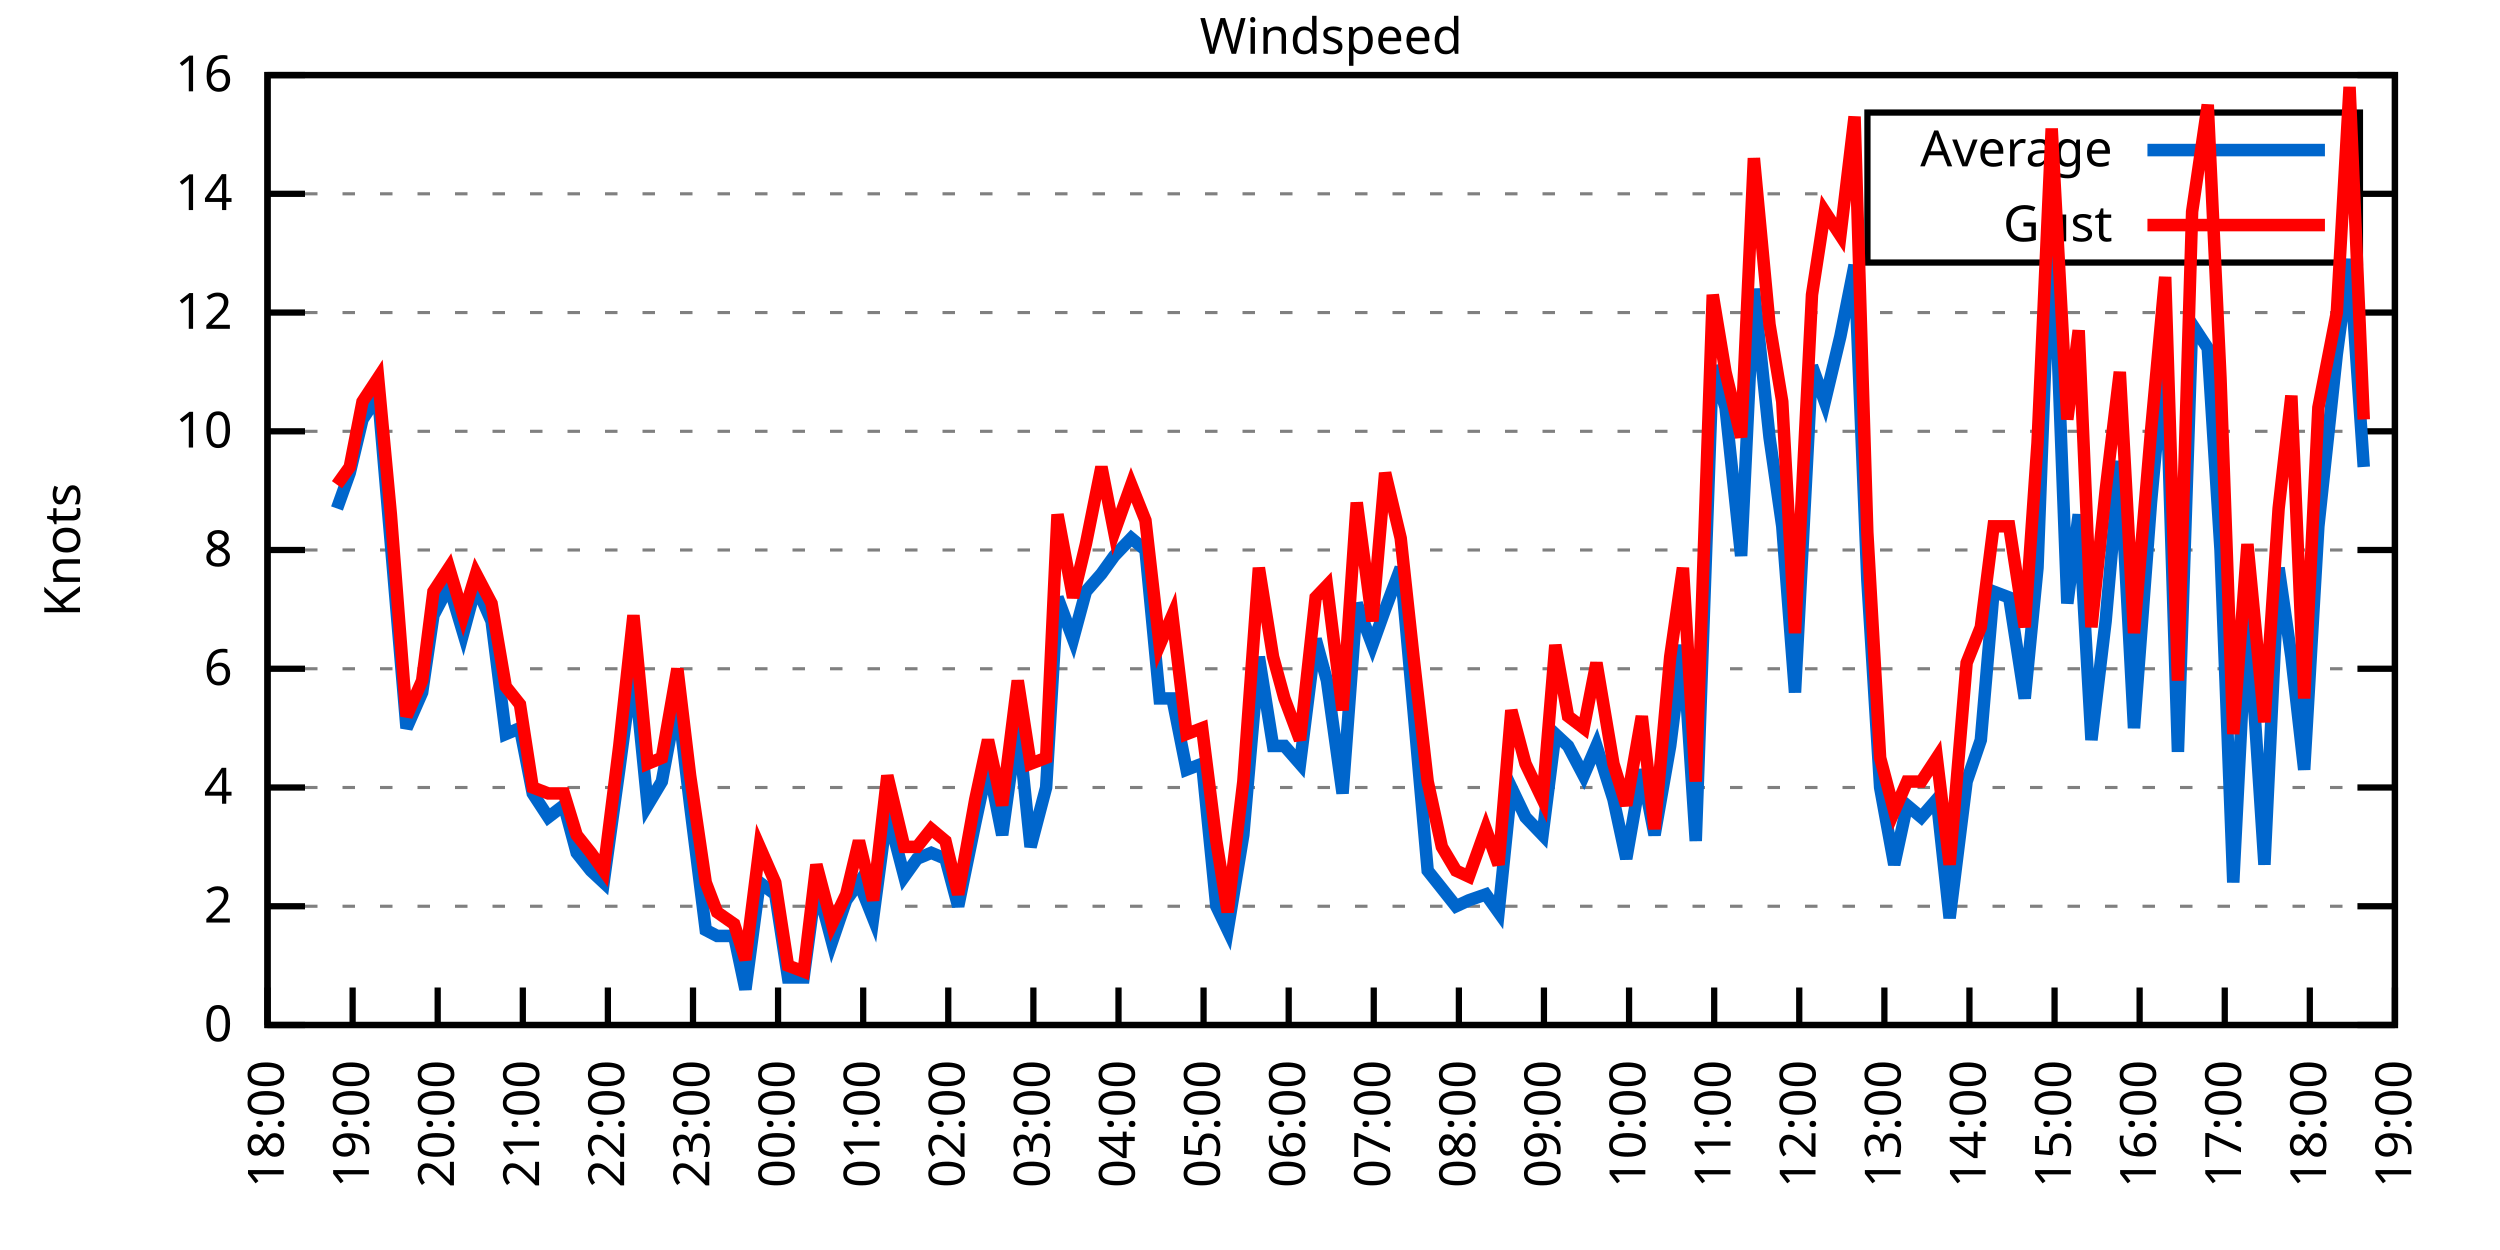
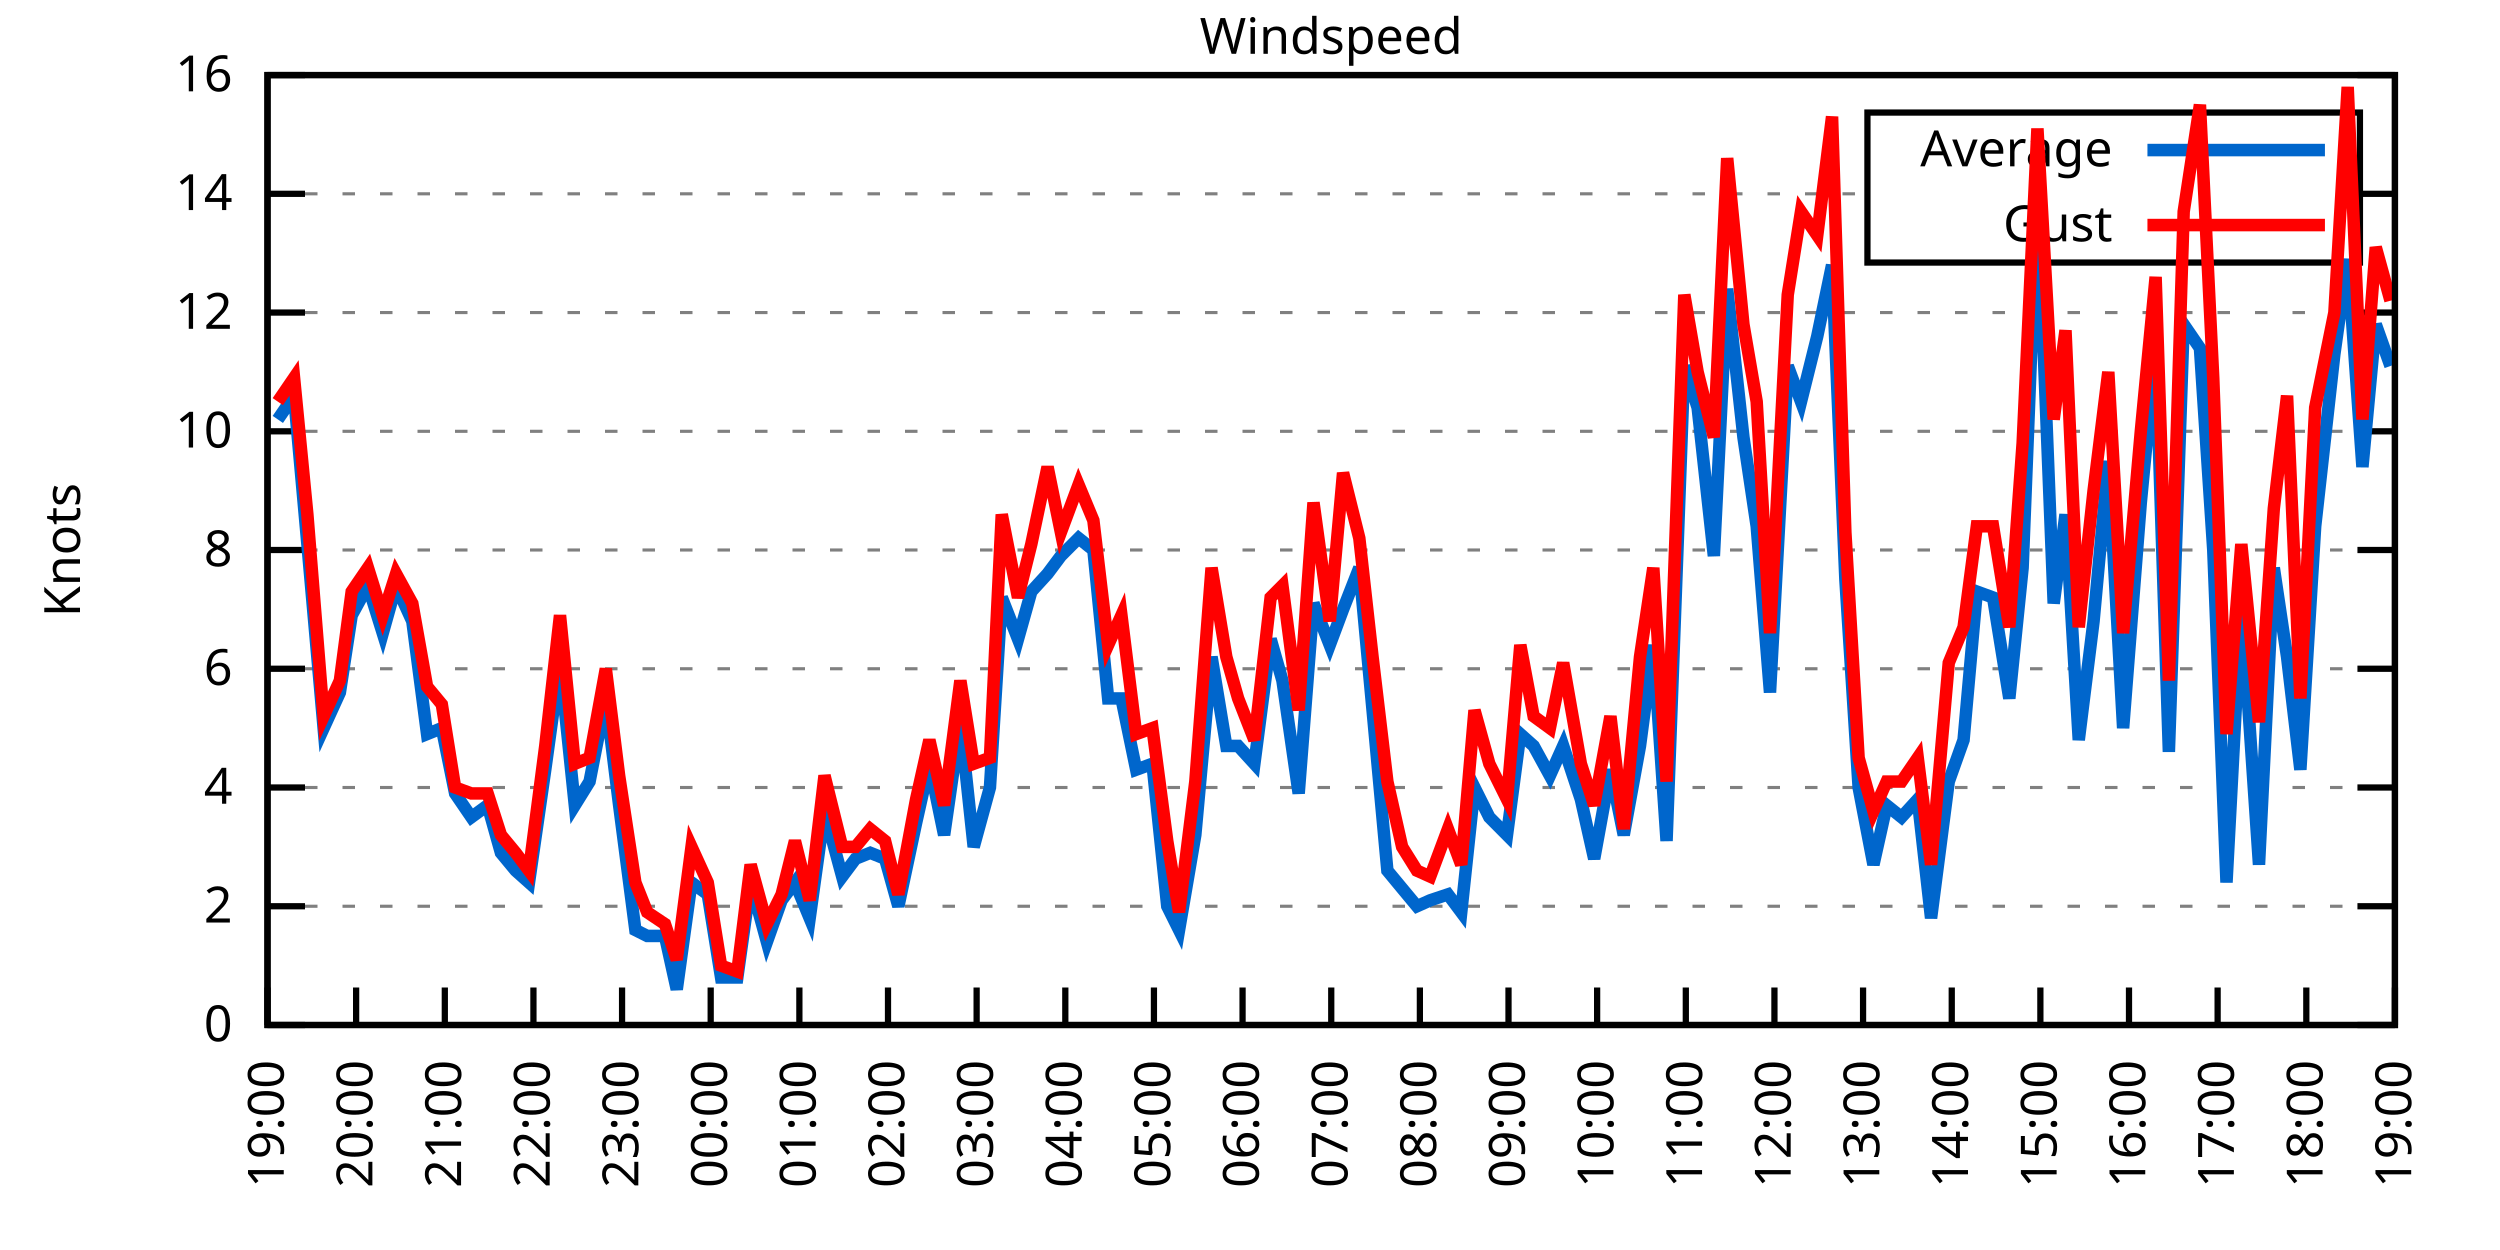
<svg xmlns="http://www.w3.org/2000/svg" xmlns:xlink="http://www.w3.org/1999/xlink" width="400" height="200" viewBox="0 0 400 200">
  <g id="gnuplot_canvas">
    <rect x="0" y="0" width="400" height="200" fill="none" />
    <defs>
      <circle id="gpDot" r="0.5" stroke-width="0.5" stroke="currentColor" />
      <path id="gpPt0" stroke-width="0.333" stroke="currentColor" d="M-1,0 h2 M0,-1 v2" />
      <path id="gpPt1" stroke-width="0.333" stroke="currentColor" d="M-1,-1 L1,1 M1,-1 L-1,1" />
      <path id="gpPt2" stroke-width="0.333" stroke="currentColor" d="M-1,0 L1,0 M0,-1 L0,1 M-1,-1 L1,1 M-1,1 L1,-1" />
      <rect id="gpPt3" stroke-width="0.333" stroke="currentColor" x="-1" y="-1" width="2" height="2" />
      <rect id="gpPt4" stroke-width="0.333" stroke="currentColor" fill="currentColor" x="-1" y="-1" width="2" height="2" />
      <circle id="gpPt5" stroke-width="0.333" stroke="currentColor" cx="0" cy="0" r="1" />
      <use xlink:href="#gpPt5" id="gpPt6" fill="currentColor" stroke="none" />
      <path id="gpPt7" stroke-width="0.333" stroke="currentColor" d="M0,-1.33 L-1.33,0.67 L1.33,0.67 z" />
      <use xlink:href="#gpPt7" id="gpPt8" fill="currentColor" stroke="none" />
      <use xlink:href="#gpPt7" id="gpPt9" stroke="currentColor" transform="rotate(180)" />
      <use xlink:href="#gpPt9" id="gpPt10" fill="currentColor" stroke="none" />
      <use xlink:href="#gpPt3" id="gpPt11" stroke="currentColor" transform="rotate(45)" />
      <use xlink:href="#gpPt11" id="gpPt12" fill="currentColor" stroke="none" />
      <path id="gpPt13" stroke-width="0.333" stroke="currentColor" d="M0,1.330 L1.265,0.411 L0.782,-1.067 L-0.782,-1.076 L-1.265,0.411 z" />
      <use xlink:href="#gpPt13" id="gpPt14" fill="currentColor" stroke="none" />
      <filter id="textbox" filterUnits="objectBoundingBox" x="0" y="0" height="1" width="1">
        <feFlood flood-color="white" flood-opacity="1" result="bgnd" />
        <feComposite in="SourceGraphic" in2="bgnd" operator="atop" />
      </filter>
      <filter id="greybox" filterUnits="objectBoundingBox" x="0" y="0" height="1" width="1">
        <feFlood flood-color="lightgrey" flood-opacity="1" result="grey" />
        <feComposite in="SourceGraphic" in2="grey" operator="atop" />
      </filter>
    </defs>
    <g fill="none" color="white" stroke="currentColor" stroke-width="1.00" stroke-linecap="butt" stroke-linejoin="miter">
</g>
    <g fill="none" color="black" stroke="currentColor" stroke-width="1.00" stroke-linecap="butt" stroke-linejoin="miter">
      <g stroke="none" shape-rendering="crispEdges">
        <polygon fill="rgb(255, 255, 255)" points="42.80,164.00 383.18,164.00 383.18,12.02 42.80,12.02 " />
      </g>
    </g>
    <g fill="none" color="black" stroke="currentColor" stroke-width="1.00" stroke-linecap="butt" stroke-linejoin="miter">
</g>
    <g fill="none" color="black" stroke="black" stroke-width="0.50" stroke-linecap="butt" stroke-linejoin="miter">
</g>
    <g fill="none" color="gray" stroke="currentColor" stroke-width="0.50" stroke-linecap="butt" stroke-linejoin="miter">
      <path stroke="gray" stroke-dasharray="2,4" class="gridline" d="M42.80,164.00 L383.19,164.00  " />
    </g>
    <g fill="none" color="gray" stroke="gray" stroke-width="1.00" stroke-linecap="butt" stroke-linejoin="miter">
</g>
    <g fill="none" color="black" stroke="currentColor" stroke-width="1.00" stroke-linecap="butt" stroke-linejoin="miter">
      <path stroke="black" d="M42.80,164.00 L48.80,164.00 M383.19,164.00 L377.19,164.00  " />
      <g transform="translate(37.20,166.60)" stroke="none" fill="black" font-family="Sans" font-size="8.00" text-anchor="end">
        <text>
          <tspan font-family="Sans"> 0</tspan>
        </text>
      </g>
    </g>
    <g fill="none" color="black" stroke="currentColor" stroke-width="1.00" stroke-linecap="butt" stroke-linejoin="miter">
</g>
    <g fill="none" color="black" stroke="black" stroke-width="0.50" stroke-linecap="butt" stroke-linejoin="miter">
</g>
    <g fill="none" color="gray" stroke="currentColor" stroke-width="0.50" stroke-linecap="butt" stroke-linejoin="miter">
      <path stroke="gray" stroke-dasharray="2,4" class="gridline" d="M42.80,145.00 L383.19,145.00  " />
    </g>
    <g fill="none" color="gray" stroke="gray" stroke-width="1.00" stroke-linecap="butt" stroke-linejoin="miter">
</g>
    <g fill="none" color="black" stroke="currentColor" stroke-width="1.00" stroke-linecap="butt" stroke-linejoin="miter">
      <path stroke="black" d="M42.80,145.00 L48.80,145.00 M383.19,145.00 L377.19,145.00  " />
      <g transform="translate(37.20,147.60)" stroke="none" fill="black" font-family="Sans" font-size="8.00" text-anchor="end">
        <text>
          <tspan font-family="Sans"> 2</tspan>
        </text>
      </g>
    </g>
    <g fill="none" color="black" stroke="currentColor" stroke-width="1.00" stroke-linecap="butt" stroke-linejoin="miter">
</g>
    <g fill="none" color="black" stroke="black" stroke-width="0.50" stroke-linecap="butt" stroke-linejoin="miter">
</g>
    <g fill="none" color="gray" stroke="currentColor" stroke-width="0.50" stroke-linecap="butt" stroke-linejoin="miter">
      <path stroke="gray" stroke-dasharray="2,4" class="gridline" d="M42.80,126.00 L383.19,126.00  " />
    </g>
    <g fill="none" color="gray" stroke="gray" stroke-width="1.00" stroke-linecap="butt" stroke-linejoin="miter">
</g>
    <g fill="none" color="black" stroke="currentColor" stroke-width="1.00" stroke-linecap="butt" stroke-linejoin="miter">
      <path stroke="black" d="M42.80,126.00 L48.80,126.00 M383.19,126.00 L377.19,126.00  " />
      <g transform="translate(37.20,128.60)" stroke="none" fill="black" font-family="Sans" font-size="8.00" text-anchor="end">
        <text>
          <tspan font-family="Sans"> 4</tspan>
        </text>
      </g>
    </g>
    <g fill="none" color="black" stroke="currentColor" stroke-width="1.00" stroke-linecap="butt" stroke-linejoin="miter">
</g>
    <g fill="none" color="black" stroke="black" stroke-width="0.50" stroke-linecap="butt" stroke-linejoin="miter">
</g>
    <g fill="none" color="gray" stroke="currentColor" stroke-width="0.50" stroke-linecap="butt" stroke-linejoin="miter">
      <path stroke="gray" stroke-dasharray="2,4" class="gridline" d="M42.80,107.00 L383.19,107.00  " />
    </g>
    <g fill="none" color="gray" stroke="gray" stroke-width="1.00" stroke-linecap="butt" stroke-linejoin="miter">
</g>
    <g fill="none" color="black" stroke="currentColor" stroke-width="1.00" stroke-linecap="butt" stroke-linejoin="miter">
      <path stroke="black" d="M42.80,107.00 L48.80,107.00 M383.19,107.00 L377.19,107.00  " />
      <g transform="translate(37.20,109.60)" stroke="none" fill="black" font-family="Sans" font-size="8.00" text-anchor="end">
        <text>
          <tspan font-family="Sans"> 6</tspan>
        </text>
      </g>
    </g>
    <g fill="none" color="black" stroke="currentColor" stroke-width="1.00" stroke-linecap="butt" stroke-linejoin="miter">
</g>
    <g fill="none" color="black" stroke="black" stroke-width="0.50" stroke-linecap="butt" stroke-linejoin="miter">
</g>
    <g fill="none" color="gray" stroke="currentColor" stroke-width="0.50" stroke-linecap="butt" stroke-linejoin="miter">
      <path stroke="gray" stroke-dasharray="2,4" class="gridline" d="M42.80,88.00 L383.19,88.00  " />
    </g>
    <g fill="none" color="gray" stroke="gray" stroke-width="1.00" stroke-linecap="butt" stroke-linejoin="miter">
</g>
    <g fill="none" color="black" stroke="currentColor" stroke-width="1.00" stroke-linecap="butt" stroke-linejoin="miter">
      <path stroke="black" d="M42.80,88.00 L48.80,88.00 M383.19,88.00 L377.19,88.00  " />
      <g transform="translate(37.20,90.60)" stroke="none" fill="black" font-family="Sans" font-size="8.00" text-anchor="end">
        <text>
          <tspan font-family="Sans"> 8</tspan>
        </text>
      </g>
    </g>
    <g fill="none" color="black" stroke="currentColor" stroke-width="1.00" stroke-linecap="butt" stroke-linejoin="miter">
</g>
    <g fill="none" color="black" stroke="black" stroke-width="0.50" stroke-linecap="butt" stroke-linejoin="miter">
</g>
    <g fill="none" color="gray" stroke="currentColor" stroke-width="0.50" stroke-linecap="butt" stroke-linejoin="miter">
      <path stroke="gray" stroke-dasharray="2,4" class="gridline" d="M42.80,69.01 L383.19,69.01  " />
    </g>
    <g fill="none" color="gray" stroke="gray" stroke-width="1.00" stroke-linecap="butt" stroke-linejoin="miter">
</g>
    <g fill="none" color="black" stroke="currentColor" stroke-width="1.00" stroke-linecap="butt" stroke-linejoin="miter">
      <path stroke="black" d="M42.80,69.01 L48.80,69.01 M383.19,69.01 L377.19,69.01  " />
      <g transform="translate(37.20,71.61)" stroke="none" fill="black" font-family="Sans" font-size="8.00" text-anchor="end">
        <text>
          <tspan font-family="Sans"> 10</tspan>
        </text>
      </g>
    </g>
    <g fill="none" color="black" stroke="currentColor" stroke-width="1.00" stroke-linecap="butt" stroke-linejoin="miter">
</g>
    <g fill="none" color="black" stroke="black" stroke-width="0.50" stroke-linecap="butt" stroke-linejoin="miter">
</g>
    <g fill="none" color="gray" stroke="currentColor" stroke-width="0.50" stroke-linecap="butt" stroke-linejoin="miter">
      <path stroke="gray" stroke-dasharray="2,4" class="gridline" d="M42.80,50.01 L383.19,50.01  " />
    </g>
    <g fill="none" color="gray" stroke="gray" stroke-width="1.00" stroke-linecap="butt" stroke-linejoin="miter">
</g>
    <g fill="none" color="black" stroke="currentColor" stroke-width="1.00" stroke-linecap="butt" stroke-linejoin="miter">
      <path stroke="black" d="M42.80,50.01 L48.80,50.01 M383.19,50.01 L377.19,50.01  " />
      <g transform="translate(37.20,52.61)" stroke="none" fill="black" font-family="Sans" font-size="8.00" text-anchor="end">
        <text>
          <tspan font-family="Sans"> 12</tspan>
        </text>
      </g>
    </g>
    <g fill="none" color="black" stroke="currentColor" stroke-width="1.00" stroke-linecap="butt" stroke-linejoin="miter">
</g>
    <g fill="none" color="black" stroke="black" stroke-width="0.50" stroke-linecap="butt" stroke-linejoin="miter">
</g>
    <g fill="none" color="gray" stroke="currentColor" stroke-width="0.50" stroke-linecap="butt" stroke-linejoin="miter">
      <path stroke="gray" stroke-dasharray="2,4" class="gridline" d="M42.80,31.01 L298.79,31.01 M377.59,31.01 L383.19,31.01  " />
    </g>
    <g fill="none" color="gray" stroke="gray" stroke-width="1.00" stroke-linecap="butt" stroke-linejoin="miter">
</g>
    <g fill="none" color="black" stroke="currentColor" stroke-width="1.00" stroke-linecap="butt" stroke-linejoin="miter">
      <path stroke="black" d="M42.80,31.01 L48.80,31.01 M383.19,31.01 L377.19,31.01  " />
      <g transform="translate(37.20,33.61)" stroke="none" fill="black" font-family="Sans" font-size="8.00" text-anchor="end">
        <text>
          <tspan font-family="Sans"> 14</tspan>
        </text>
      </g>
    </g>
    <g fill="none" color="black" stroke="currentColor" stroke-width="1.00" stroke-linecap="butt" stroke-linejoin="miter">
</g>
    <g fill="none" color="black" stroke="black" stroke-width="0.50" stroke-linecap="butt" stroke-linejoin="miter">
</g>
    <g fill="none" color="gray" stroke="currentColor" stroke-width="0.50" stroke-linecap="butt" stroke-linejoin="miter">
      <path stroke="gray" stroke-dasharray="2,4" class="gridline" d="M42.80,12.01 L383.19,12.01  " />
    </g>
    <g fill="none" color="gray" stroke="gray" stroke-width="1.00" stroke-linecap="butt" stroke-linejoin="miter">
</g>
    <g fill="none" color="black" stroke="currentColor" stroke-width="1.00" stroke-linecap="butt" stroke-linejoin="miter">
      <path stroke="black" d="M42.80,12.01 L48.80,12.01 M383.19,12.01 L377.19,12.01  " />
      <g transform="translate(37.20,14.61)" stroke="none" fill="black" font-family="Sans" font-size="8.00" text-anchor="end">
        <text>
          <tspan font-family="Sans"> 16</tspan>
        </text>
      </g>
    </g>
    <g fill="none" color="black" stroke="currentColor" stroke-width="1.00" stroke-linecap="butt" stroke-linejoin="miter">
      <path stroke="black" d="M42.80,164.00 L42.80,158.00  " />
      <g transform="translate(45.40,169.60) rotate(270.00)" stroke="none" fill="black" font-family="Sans" font-size="8.00" text-anchor="end">
        <text>
-           <tspan font-family="Sans">18:00</tspan>
-         </text>
-       </g>
-     </g>
-     <g fill="none" color="black" stroke="currentColor" stroke-width="1.00" stroke-linecap="butt" stroke-linejoin="miter">
-       <path stroke="black" d="M56.42,164.00 L56.42,158.00  " />
-       <g transform="translate(59.02,169.60) rotate(270.00)" stroke="none" fill="black" font-family="Sans" font-size="8.00" text-anchor="end">
-         <text>
          <tspan font-family="Sans">19:00</tspan>
        </text>
      </g>
    </g>
    <g fill="none" color="black" stroke="currentColor" stroke-width="1.00" stroke-linecap="butt" stroke-linejoin="miter">
-       <path stroke="black" d="M70.03,164.00 L70.03,158.00  " />
-       <g transform="translate(72.63,169.60) rotate(270.00)" stroke="none" fill="black" font-family="Sans" font-size="8.00" text-anchor="end">
+       <path stroke="black" d="M56.98,164.00 L56.98,158.00  " />
+       <g transform="translate(59.58,169.60) rotate(270.00)" stroke="none" fill="black" font-family="Sans" font-size="8.00" text-anchor="end">
        <text>
          <tspan font-family="Sans">20:00</tspan>
        </text>
      </g>
    </g>
    <g fill="none" color="black" stroke="currentColor" stroke-width="1.00" stroke-linecap="butt" stroke-linejoin="miter">
-       <path stroke="black" d="M83.65,164.00 L83.65,158.00  " />
-       <g transform="translate(86.25,169.60) rotate(270.00)" stroke="none" fill="black" font-family="Sans" font-size="8.00" text-anchor="end">
+       <path stroke="black" d="M71.17,164.00 L71.17,158.00  " />
+       <g transform="translate(73.77,169.60) rotate(270.00)" stroke="none" fill="black" font-family="Sans" font-size="8.00" text-anchor="end">
        <text>
          <tspan font-family="Sans">21:00</tspan>
        </text>
      </g>
    </g>
    <g fill="none" color="black" stroke="currentColor" stroke-width="1.00" stroke-linecap="butt" stroke-linejoin="miter">
-       <path stroke="black" d="M97.26,164.00 L97.26,158.00  " />
-       <g transform="translate(99.86,169.60) rotate(270.00)" stroke="none" fill="black" font-family="Sans" font-size="8.00" text-anchor="end">
+       <path stroke="black" d="M85.35,164.00 L85.35,158.00  " />
+       <g transform="translate(87.95,169.60) rotate(270.00)" stroke="none" fill="black" font-family="Sans" font-size="8.00" text-anchor="end">
        <text>
          <tspan font-family="Sans">22:00</tspan>
        </text>
      </g>
    </g>
    <g fill="none" color="black" stroke="currentColor" stroke-width="1.00" stroke-linecap="butt" stroke-linejoin="miter">
-       <path stroke="black" d="M110.88,164.00 L110.88,158.00  " />
-       <g transform="translate(113.48,169.60) rotate(270.00)" stroke="none" fill="black" font-family="Sans" font-size="8.00" text-anchor="end">
+       <path stroke="black" d="M99.53,164.00 L99.53,158.00  " />
+       <g transform="translate(102.13,169.60) rotate(270.00)" stroke="none" fill="black" font-family="Sans" font-size="8.00" text-anchor="end">
        <text>
          <tspan font-family="Sans">23:00</tspan>
        </text>
      </g>
    </g>
    <g fill="none" color="black" stroke="currentColor" stroke-width="1.00" stroke-linecap="butt" stroke-linejoin="miter">
-       <path stroke="black" d="M124.49,164.00 L124.49,158.00  " />
-       <g transform="translate(127.09,169.60) rotate(270.00)" stroke="none" fill="black" font-family="Sans" font-size="8.00" text-anchor="end">
+       <path stroke="black" d="M113.71,164.00 L113.71,158.00  " />
+       <g transform="translate(116.31,169.60) rotate(270.00)" stroke="none" fill="black" font-family="Sans" font-size="8.00" text-anchor="end">
        <text>
          <tspan font-family="Sans">00:00</tspan>
        </text>
      </g>
    </g>
    <g fill="none" color="black" stroke="currentColor" stroke-width="1.00" stroke-linecap="butt" stroke-linejoin="miter">
-       <path stroke="black" d="M138.11,164.00 L138.11,158.00  " />
-       <g transform="translate(140.71,169.60) rotate(270.00)" stroke="none" fill="black" font-family="Sans" font-size="8.00" text-anchor="end">
+       <path stroke="black" d="M127.90,164.00 L127.90,158.00  " />
+       <g transform="translate(130.50,169.60) rotate(270.00)" stroke="none" fill="black" font-family="Sans" font-size="8.00" text-anchor="end">
        <text>
          <tspan font-family="Sans">01:00</tspan>
        </text>
      </g>
    </g>
    <g fill="none" color="black" stroke="currentColor" stroke-width="1.00" stroke-linecap="butt" stroke-linejoin="miter">
-       <path stroke="black" d="M151.72,164.00 L151.72,158.00  " />
-       <g transform="translate(154.32,169.60) rotate(270.00)" stroke="none" fill="black" font-family="Sans" font-size="8.00" text-anchor="end">
+       <path stroke="black" d="M142.08,164.00 L142.08,158.00  " />
+       <g transform="translate(144.68,169.60) rotate(270.00)" stroke="none" fill="black" font-family="Sans" font-size="8.00" text-anchor="end">
        <text>
          <tspan font-family="Sans">02:00</tspan>
        </text>
      </g>
    </g>
    <g fill="none" color="black" stroke="currentColor" stroke-width="1.00" stroke-linecap="butt" stroke-linejoin="miter">
-       <path stroke="black" d="M165.34,164.00 L165.34,158.00  " />
-       <g transform="translate(167.94,169.60) rotate(270.00)" stroke="none" fill="black" font-family="Sans" font-size="8.00" text-anchor="end">
+       <path stroke="black" d="M156.26,164.00 L156.26,158.00  " />
+       <g transform="translate(158.86,169.60) rotate(270.00)" stroke="none" fill="black" font-family="Sans" font-size="8.00" text-anchor="end">
        <text>
          <tspan font-family="Sans">03:00</tspan>
        </text>
      </g>
    </g>
    <g fill="none" color="black" stroke="currentColor" stroke-width="1.00" stroke-linecap="butt" stroke-linejoin="miter">
-       <path stroke="black" d="M178.96,164.00 L178.96,158.00  " />
-       <g transform="translate(181.56,169.60) rotate(270.00)" stroke="none" fill="black" font-family="Sans" font-size="8.00" text-anchor="end">
+       <path stroke="black" d="M170.45,164.00 L170.45,158.00  " />
+       <g transform="translate(173.05,169.60) rotate(270.00)" stroke="none" fill="black" font-family="Sans" font-size="8.00" text-anchor="end">
        <text>
          <tspan font-family="Sans">04:00</tspan>
        </text>
      </g>
    </g>
    <g fill="none" color="black" stroke="currentColor" stroke-width="1.00" stroke-linecap="butt" stroke-linejoin="miter">
-       <path stroke="black" d="M192.57,164.00 L192.57,158.00  " />
-       <g transform="translate(195.17,169.60) rotate(270.00)" stroke="none" fill="black" font-family="Sans" font-size="8.00" text-anchor="end">
+       <path stroke="black" d="M184.63,164.00 L184.63,158.00  " />
+       <g transform="translate(187.23,169.60) rotate(270.00)" stroke="none" fill="black" font-family="Sans" font-size="8.00" text-anchor="end">
        <text>
          <tspan font-family="Sans">05:00</tspan>
        </text>
      </g>
    </g>
    <g fill="none" color="black" stroke="currentColor" stroke-width="1.00" stroke-linecap="butt" stroke-linejoin="miter">
-       <path stroke="black" d="M206.19,164.00 L206.19,158.00  " />
-       <g transform="translate(208.79,169.60) rotate(270.00)" stroke="none" fill="black" font-family="Sans" font-size="8.00" text-anchor="end">
+       <path stroke="black" d="M198.81,164.00 L198.81,158.00  " />
+       <g transform="translate(201.41,169.60) rotate(270.00)" stroke="none" fill="black" font-family="Sans" font-size="8.00" text-anchor="end">
        <text>
          <tspan font-family="Sans">06:00</tspan>
        </text>
      </g>
    </g>
    <g fill="none" color="black" stroke="currentColor" stroke-width="1.00" stroke-linecap="butt" stroke-linejoin="miter">
-       <path stroke="black" d="M219.80,164.00 L219.80,158.00  " />
-       <g transform="translate(222.40,169.60) rotate(270.00)" stroke="none" fill="black" font-family="Sans" font-size="8.00" text-anchor="end">
+       <path stroke="black" d="M213.00,164.00 L213.00,158.00  " />
+       <g transform="translate(215.60,169.60) rotate(270.00)" stroke="none" fill="black" font-family="Sans" font-size="8.00" text-anchor="end">
        <text>
          <tspan font-family="Sans">07:00</tspan>
        </text>
      </g>
    </g>
    <g fill="none" color="black" stroke="currentColor" stroke-width="1.00" stroke-linecap="butt" stroke-linejoin="miter">
-       <path stroke="black" d="M233.42,164.00 L233.42,158.00  " />
-       <g transform="translate(236.02,169.60) rotate(270.00)" stroke="none" fill="black" font-family="Sans" font-size="8.00" text-anchor="end">
+       <path stroke="black" d="M227.18,164.00 L227.18,158.00  " />
+       <g transform="translate(229.78,169.60) rotate(270.00)" stroke="none" fill="black" font-family="Sans" font-size="8.00" text-anchor="end">
        <text>
          <tspan font-family="Sans">08:00</tspan>
        </text>
      </g>
    </g>
    <g fill="none" color="black" stroke="currentColor" stroke-width="1.00" stroke-linecap="butt" stroke-linejoin="miter">
-       <path stroke="black" d="M247.03,164.00 L247.03,158.00  " />
-       <g transform="translate(249.63,169.60) rotate(270.00)" stroke="none" fill="black" font-family="Sans" font-size="8.00" text-anchor="end">
+       <path stroke="black" d="M241.36,164.00 L241.36,158.00  " />
+       <g transform="translate(243.96,169.60) rotate(270.00)" stroke="none" fill="black" font-family="Sans" font-size="8.00" text-anchor="end">
        <text>
          <tspan font-family="Sans">09:00</tspan>
        </text>
      </g>
    </g>
    <g fill="none" color="black" stroke="currentColor" stroke-width="1.00" stroke-linecap="butt" stroke-linejoin="miter">
-       <path stroke="black" d="M260.65,164.00 L260.65,158.00  " />
-       <g transform="translate(263.25,169.60) rotate(270.00)" stroke="none" fill="black" font-family="Sans" font-size="8.00" text-anchor="end">
+       <path stroke="black" d="M255.54,164.00 L255.54,158.00  " />
+       <g transform="translate(258.14,169.60) rotate(270.00)" stroke="none" fill="black" font-family="Sans" font-size="8.00" text-anchor="end">
        <text>
          <tspan font-family="Sans">10:00</tspan>
        </text>
      </g>
    </g>
    <g fill="none" color="black" stroke="currentColor" stroke-width="1.00" stroke-linecap="butt" stroke-linejoin="miter">
-       <path stroke="black" d="M274.27,164.00 L274.27,158.00  " />
-       <g transform="translate(276.87,169.60) rotate(270.00)" stroke="none" fill="black" font-family="Sans" font-size="8.00" text-anchor="end">
+       <path stroke="black" d="M269.73,164.00 L269.73,158.00  " />
+       <g transform="translate(272.33,169.60) rotate(270.00)" stroke="none" fill="black" font-family="Sans" font-size="8.00" text-anchor="end">
        <text>
          <tspan font-family="Sans">11:00</tspan>
        </text>
      </g>
    </g>
    <g fill="none" color="black" stroke="currentColor" stroke-width="1.00" stroke-linecap="butt" stroke-linejoin="miter">
-       <path stroke="black" d="M287.88,164.00 L287.88,158.00  " />
-       <g transform="translate(290.48,169.60) rotate(270.00)" stroke="none" fill="black" font-family="Sans" font-size="8.00" text-anchor="end">
+       <path stroke="black" d="M283.91,164.00 L283.91,158.00  " />
+       <g transform="translate(286.51,169.60) rotate(270.00)" stroke="none" fill="black" font-family="Sans" font-size="8.00" text-anchor="end">
        <text>
          <tspan font-family="Sans">12:00</tspan>
        </text>
      </g>
    </g>
    <g fill="none" color="black" stroke="currentColor" stroke-width="1.00" stroke-linecap="butt" stroke-linejoin="miter">
-       <path stroke="black" d="M301.50,164.00 L301.50,158.00  " />
-       <g transform="translate(304.10,169.60) rotate(270.00)" stroke="none" fill="black" font-family="Sans" font-size="8.00" text-anchor="end">
+       <path stroke="black" d="M298.09,164.00 L298.09,158.00  " />
+       <g transform="translate(300.69,169.60) rotate(270.00)" stroke="none" fill="black" font-family="Sans" font-size="8.00" text-anchor="end">
        <text>
          <tspan font-family="Sans">13:00</tspan>
        </text>
      </g>
    </g>
    <g fill="none" color="black" stroke="currentColor" stroke-width="1.00" stroke-linecap="butt" stroke-linejoin="miter">
-       <path stroke="black" d="M315.11,164.00 L315.11,158.00  " />
-       <g transform="translate(317.71,169.60) rotate(270.00)" stroke="none" fill="black" font-family="Sans" font-size="8.00" text-anchor="end">
+       <path stroke="black" d="M312.28,164.00 L312.28,158.00  " />
+       <g transform="translate(314.88,169.60) rotate(270.00)" stroke="none" fill="black" font-family="Sans" font-size="8.00" text-anchor="end">
        <text>
          <tspan font-family="Sans">14:00</tspan>
        </text>
      </g>
    </g>
    <g fill="none" color="black" stroke="currentColor" stroke-width="1.00" stroke-linecap="butt" stroke-linejoin="miter">
-       <path stroke="black" d="M328.73,164.00 L328.73,158.00  " />
-       <g transform="translate(331.33,169.60) rotate(270.00)" stroke="none" fill="black" font-family="Sans" font-size="8.00" text-anchor="end">
+       <path stroke="black" d="M326.46,164.00 L326.46,158.00  " />
+       <g transform="translate(329.06,169.60) rotate(270.00)" stroke="none" fill="black" font-family="Sans" font-size="8.00" text-anchor="end">
        <text>
          <tspan font-family="Sans">15:00</tspan>
        </text>
      </g>
    </g>
    <g fill="none" color="black" stroke="currentColor" stroke-width="1.00" stroke-linecap="butt" stroke-linejoin="miter">
-       <path stroke="black" d="M342.34,164.00 L342.34,158.00  " />
-       <g transform="translate(344.94,169.60) rotate(270.00)" stroke="none" fill="black" font-family="Sans" font-size="8.00" text-anchor="end">
+       <path stroke="black" d="M340.64,164.00 L340.64,158.00  " />
+       <g transform="translate(343.24,169.60) rotate(270.00)" stroke="none" fill="black" font-family="Sans" font-size="8.00" text-anchor="end">
        <text>
          <tspan font-family="Sans">16:00</tspan>
        </text>
      </g>
    </g>
    <g fill="none" color="black" stroke="currentColor" stroke-width="1.00" stroke-linecap="butt" stroke-linejoin="miter">
-       <path stroke="black" d="M355.96,164.00 L355.96,158.00  " />
-       <g transform="translate(358.56,169.60) rotate(270.00)" stroke="none" fill="black" font-family="Sans" font-size="8.00" text-anchor="end">
+       <path stroke="black" d="M354.82,164.00 L354.82,158.00  " />
+       <g transform="translate(357.42,169.60) rotate(270.00)" stroke="none" fill="black" font-family="Sans" font-size="8.00" text-anchor="end">
        <text>
          <tspan font-family="Sans">17:00</tspan>
        </text>
      </g>
    </g>
    <g fill="none" color="black" stroke="currentColor" stroke-width="1.00" stroke-linecap="butt" stroke-linejoin="miter">
-       <path stroke="black" d="M369.57,164.00 L369.57,158.00  " />
-       <g transform="translate(372.17,169.60) rotate(270.00)" stroke="none" fill="black" font-family="Sans" font-size="8.00" text-anchor="end">
+       <path stroke="black" d="M369.01,164.00 L369.01,158.00  " />
+       <g transform="translate(371.61,169.60) rotate(270.00)" stroke="none" fill="black" font-family="Sans" font-size="8.00" text-anchor="end">
        <text>
          <tspan font-family="Sans">18:00</tspan>
        </text>
      </g>
    </g>
    <g fill="none" color="black" stroke="currentColor" stroke-width="1.00" stroke-linecap="butt" stroke-linejoin="miter">
      <path stroke="black" d="M383.19,164.00 L383.19,158.00  " />
      <g transform="translate(385.79,169.60) rotate(270.00)" stroke="none" fill="black" font-family="Sans" font-size="8.00" text-anchor="end">
        <text>
          <tspan font-family="Sans">19:00</tspan>
        </text>
      </g>
    </g>
    <g fill="none" color="black" stroke="currentColor" stroke-width="1.00" stroke-linecap="butt" stroke-linejoin="miter">
</g>
    <g fill="none" color="black" stroke="currentColor" stroke-width="1.00" stroke-linecap="butt" stroke-linejoin="miter">
      <path stroke="black" d="M42.80,12.01 L42.80,164.00 L383.19,164.00 L383.19,12.01 L42.80,12.01 Z  " />
    </g>
    <g fill="none" color="black" stroke="currentColor" stroke-width="1.00" stroke-linecap="butt" stroke-linejoin="miter">
</g>
    <g fill="none" color="black" stroke="currentColor" stroke-width="1.00" stroke-linecap="butt" stroke-linejoin="miter">
      <path stroke="black" d="M298.79,42.01 L298.79,18.01 L377.59,18.01 L377.59,42.01 L298.79,42.01 Z  " />
    </g>
    <g id="Windspeed_plot_1">
      <g fill="none" color="white" stroke="black" stroke-width="2.00" stroke-linecap="butt" stroke-linejoin="miter">
</g>
      <g fill="none" color="black" stroke="currentColor" stroke-width="2.00" stroke-linecap="butt" stroke-linejoin="miter">
        <g transform="translate(337.99,26.61)" stroke="none" fill="black" font-family="Sans" font-size="8.00" text-anchor="end">
          <text>
            <tspan font-family="Sans">Average</tspan>
          </text>
        </g>
      </g>
      <g fill="none" color="black" stroke="currentColor" stroke-width="2.00" stroke-linecap="butt" stroke-linejoin="miter">
-         <path stroke="rgb(  0, 102, 204)" d="M343.59,24.01 L371.99,24.01 M53.92,81.36 L55.96,75.66 L58.00,67.11 L60.50,63.31 L62.54,87.06 L65.04,116.50   L67.54,110.80 L69.35,98.45 L71.85,93.70 L74.12,101.30 L76.16,93.70 L78.65,99.40 L80.92,117.45 L83.19,116.50   L85.24,126.95 L87.73,130.75 L90.23,128.85 L92.27,136.45 L94.54,139.30 L96.58,141.20 L99.08,123.15 L101.35,106.05   L103.62,128.85 L105.89,125.05 L108.38,111.75 L110.42,128.85 L112.92,148.80 L114.74,149.75 L117.46,149.75 L119.27,158.30   L121.54,141.20 L124.04,143.10 L126.08,156.40 L128.58,156.40 L130.62,141.20 L133.12,150.70 L135.39,144.05 L137.43,141.20   L139.70,146.90 L141.97,129.80 L144.69,140.25 L146.73,137.40 L149.00,136.45 L151.27,137.40 L153.31,145.00 L156.04,131.70   L158.08,122.20 L160.35,133.60 L162.84,115.55 L164.89,135.50 L167.38,126.00 L169.20,95.60 L171.69,102.25 L173.74,94.65   L176.23,91.80 L178.28,88.95 L181.00,86.11 L183.27,88.00 L185.54,111.75 L187.58,111.75 L189.85,123.15 L192.34,122.20   L194.61,145.00 L196.43,148.80 L198.93,133.60 L201.42,105.10 L203.69,119.35 L205.51,119.35 L208.00,122.20 L210.50,102.25   L212.31,108.90 L214.81,126.95 L217.08,96.55 L219.58,103.20 L221.62,97.50 L224.11,90.85 L226.16,113.65 L228.43,139.30   L230.70,142.15 L232.96,145.00 L235.01,144.05 L237.73,143.10 L239.77,145.95 L241.81,126.00 L244.08,130.75 L246.81,133.60   L248.85,117.45 L250.89,119.35 L253.39,124.10 L255.43,119.35 L258.15,127.90 L260.20,137.40 L262.69,123.15 L264.73,133.60   L267.23,119.35 L269.27,103.20 L271.32,134.55 L274.04,58.56 L276.08,65.21 L278.58,88.95 L280.62,46.21 L283.12,69.96   L285.16,84.21 L287.20,110.80 L289.92,58.56 L291.97,64.26 L294.46,53.81 L296.73,42.41 L298.77,92.75 L300.82,126.00   L303.08,138.35 L305.13,128.85 L307.40,130.75 L309.89,127.90 L311.94,146.90 L314.66,125.05 L316.93,118.40 L318.97,94.65   L321.47,95.60 L323.96,111.75 L326.00,90.85 L328.27,31.01 L330.77,96.55 L332.59,82.31 L334.63,118.40 L336.90,99.40   L339.17,73.76 L341.44,116.50 L344.16,80.41 L346.43,55.71 L348.47,120.30 L350.74,51.91 L353.24,55.71 L355.28,88.00   L357.32,141.20 L359.59,96.55 L362.31,138.35 L364.58,90.85 L366.62,105.10 L368.67,123.15 L370.94,84.21 L373.89,56.66   L375.93,41.46 L378.20,74.71  " />
+         <path stroke="rgb(  0, 102, 204)" d="M343.59,24.01 L371.99,24.01 M44.45,67.11 L47.05,63.31 L49.18,87.06 L51.78,116.50 L54.38,110.80 L56.27,98.45   L58.87,93.70 L61.24,101.30 L63.37,93.70 L65.97,99.40 L68.33,117.45 L70.69,116.50 L72.82,126.95 L75.42,130.75   L78.02,128.85 L80.15,136.45 L82.51,139.30 L84.64,141.20 L87.24,123.15 L89.60,106.05 L91.97,128.85 L94.33,125.05   L96.93,111.75 L99.06,128.85 L101.66,148.80 L103.55,149.75 L106.39,149.75 L108.28,158.30 L110.64,141.20 L113.24,143.10   L115.37,156.40 L117.97,156.40 L120.10,141.20 L122.70,150.70 L125.06,144.05 L127.19,141.20 L129.55,146.90 L131.92,129.80   L134.75,140.25 L136.88,137.40 L139.24,136.45 L141.61,137.40 L143.74,145.00 L146.57,131.70 L148.70,122.20 L151.06,133.60   L153.66,115.55 L155.79,135.50 L158.39,126.00 L160.28,95.60 L162.88,102.25 L165.01,94.65 L167.61,91.80 L169.74,88.95   L172.57,86.11 L174.94,88.00 L177.30,111.75 L179.43,111.75 L181.79,123.15 L184.39,122.20 L186.76,145.00 L188.65,148.80   L191.25,133.60 L193.85,105.10 L196.21,119.35 L198.10,119.35 L200.70,122.20 L203.30,102.25 L205.19,108.90 L207.79,126.95   L210.16,96.55 L212.76,103.20 L214.89,97.50 L217.49,90.85 L219.61,113.65 L221.98,139.30 L224.34,142.15 L226.71,145.00   L228.83,144.05 L231.67,143.10 L233.80,145.95 L235.92,126.00 L238.29,130.75 L241.12,133.60 L243.25,117.45 L245.38,119.35   L247.98,124.10 L250.11,119.35 L252.94,127.90 L255.07,137.40 L257.67,123.15 L259.80,133.60 L262.40,119.35 L264.53,103.20   L266.65,134.55 L269.49,58.56 L271.62,65.21 L274.22,88.95 L276.35,46.21 L278.95,69.96 L281.07,84.21 L283.20,110.80   L286.04,58.56 L288.16,64.26 L290.76,53.81 L293.13,42.41 L295.26,92.75 L297.38,126.00 L299.75,138.35 L301.87,128.85   L304.24,130.75 L306.84,127.90 L308.97,146.90 L311.80,125.05 L314.17,118.40 L316.29,94.65 L318.89,95.60 L321.49,111.75   L323.62,90.85 L325.99,31.01 L328.59,96.55 L330.48,82.31 L332.60,118.40 L334.97,99.40 L337.33,73.76 L339.70,116.50   L342.53,80.41 L344.90,55.71 L347.02,120.30 L349.39,51.91 L351.99,55.71 L354.12,88.00 L356.24,141.20 L358.61,96.55   L361.44,138.35 L363.81,90.85 L365.93,105.10 L368.06,123.15 L370.43,84.21 L373.50,56.66 L375.63,41.46 L377.99,74.71   L380.12,51.91 L382.48,58.56  " />
      </g>
    </g>
    <g id="Windspeed_plot_2">
      <g fill="none" color="black" stroke="currentColor" stroke-width="2.00" stroke-linecap="butt" stroke-linejoin="miter">
        <g transform="translate(337.99,38.61)" stroke="none" fill="black" font-family="Sans" font-size="8.00" text-anchor="end">
          <text>
            <tspan font-family="Sans">Gust</tspan>
          </text>
        </g>
      </g>
      <g fill="none" color="black" stroke="currentColor" stroke-width="2.00" stroke-linecap="butt" stroke-linejoin="miter">
-         <path stroke="rgb(255,   0,   0)" d="M343.59,36.01 L371.99,36.01 M53.92,77.56 L55.96,74.71 L58.00,64.26 L60.50,60.46 L62.54,82.31 L65.04,114.60   L67.54,108.90 L69.35,94.65 L71.85,90.85 L74.12,98.45 L76.16,91.80 L78.65,96.55 L80.92,109.85 L83.19,112.70   L85.24,126.00 L87.73,126.95 L90.23,126.95 L92.27,133.60 L94.54,136.45 L96.58,139.30 L99.08,119.35 L101.35,98.45   L103.62,122.20 L105.89,121.25 L108.38,107.00 L110.42,124.10 L112.92,141.20 L114.74,145.95 L117.46,147.85 L119.27,153.55   L121.54,135.50 L124.04,141.20 L126.08,154.50 L128.58,155.45 L130.62,138.35 L133.12,147.85 L135.39,143.10 L137.43,134.55   L139.70,144.05 L141.97,124.10 L144.69,135.50 L146.73,135.50 L149.00,132.65 L151.27,134.55 L153.31,143.10 L156.04,127.90   L158.08,118.40 L160.35,128.85 L162.84,108.90 L164.89,122.20 L167.38,121.25 L169.20,82.31 L171.69,95.60 L173.74,87.06   L176.23,74.71 L178.28,85.16 L181.00,77.56 L183.27,83.26 L185.54,103.20 L187.58,98.45 L189.85,117.45 L192.34,116.50   L194.61,134.55 L196.43,145.95 L198.93,125.05 L201.42,90.85 L203.69,105.10 L205.51,111.75 L208.00,118.40 L210.50,95.60   L212.31,93.70 L214.81,113.65 L217.08,80.41 L219.58,99.40 L221.62,75.66 L224.11,86.11 L226.16,105.10 L228.43,125.05   L230.70,135.50 L232.96,139.30 L235.01,140.25 L237.73,132.65 L239.77,138.35 L241.81,113.65 L244.08,122.20 L246.81,127.90   L248.85,103.20 L250.89,114.60 L253.39,116.50 L255.43,106.05 L258.15,122.20 L260.20,128.85 L262.69,114.60 L264.73,132.65   L267.23,105.10 L269.27,90.85 L271.32,125.05 L274.04,47.16 L276.08,59.51 L278.58,69.96 L280.62,25.31 L283.12,51.91   L285.16,64.26 L287.20,101.30 L289.92,47.16 L291.97,33.86 L294.46,37.66 L296.73,18.66 L298.77,85.16 L300.82,121.25   L303.08,129.80 L305.13,125.05 L307.40,125.05 L309.89,121.25 L311.94,138.35 L314.66,106.05 L316.93,100.35 L318.97,84.21   L321.47,84.21 L323.96,100.35 L326.00,70.91 L328.27,20.56 L330.77,67.11 L332.59,52.86 L334.63,100.35 L336.90,78.51   L339.17,59.51 L341.44,101.30 L344.16,69.01 L346.43,44.31 L348.47,108.90 L350.74,33.86 L353.24,16.76 L355.28,60.46   L357.32,117.45 L359.59,87.06 L362.31,115.55 L364.58,81.36 L366.62,63.31 L368.67,111.75 L370.94,65.21 L373.89,50.01   L375.93,13.91 L378.20,67.11  " />
+         <path stroke="rgb(255,   0,   0)" d="M343.59,36.01 L371.99,36.01 M44.45,64.26 L47.05,60.46 L49.18,82.31 L51.78,114.60 L54.38,108.90 L56.27,94.65   L58.87,90.85 L61.24,98.45 L63.37,91.80 L65.97,96.55 L68.33,109.85 L70.69,112.70 L72.82,126.00 L75.42,126.95   L78.02,126.95 L80.15,133.60 L82.51,136.45 L84.64,139.30 L87.24,119.35 L89.60,98.45 L91.97,122.20 L94.33,121.25   L96.93,107.00 L99.06,124.10 L101.66,141.20 L103.55,145.95 L106.39,147.85 L108.28,153.55 L110.64,135.50 L113.24,141.20   L115.37,154.50 L117.97,155.45 L120.10,138.35 L122.70,147.85 L125.06,143.10 L127.19,134.55 L129.55,144.05 L131.92,124.10   L134.75,135.50 L136.88,135.50 L139.24,132.65 L141.61,134.55 L143.74,143.10 L146.57,127.90 L148.70,118.40 L151.06,128.85   L153.66,108.90 L155.79,122.20 L158.39,121.25 L160.28,82.31 L162.88,95.60 L165.01,87.06 L167.61,74.71 L169.74,85.16   L172.57,77.56 L174.94,83.26 L177.30,103.20 L179.43,98.45 L181.79,117.45 L184.39,116.50 L186.76,134.55 L188.65,145.95   L191.25,125.05 L193.85,90.85 L196.21,105.10 L198.10,111.75 L200.70,118.40 L203.30,95.60 L205.19,93.70 L207.79,113.65   L210.16,80.41 L212.76,99.40 L214.89,75.66 L217.49,86.11 L219.61,105.10 L221.98,125.05 L224.34,135.50 L226.71,139.30   L228.83,140.25 L231.67,132.65 L233.80,138.35 L235.92,113.65 L238.29,122.20 L241.12,127.90 L243.25,103.20 L245.38,114.60   L247.98,116.50 L250.11,106.05 L252.94,122.20 L255.07,128.85 L257.67,114.60 L259.80,132.65 L262.40,105.10 L264.53,90.85   L266.65,125.05 L269.49,47.16 L271.62,59.51 L274.22,69.96 L276.35,25.31 L278.95,51.91 L281.07,64.26 L283.20,101.30   L286.04,47.16 L288.16,33.86 L290.76,37.66 L293.13,18.66 L295.26,85.16 L297.38,121.25 L299.75,129.80 L301.87,125.05   L304.24,125.05 L306.84,121.25 L308.97,138.35 L311.80,106.05 L314.17,100.35 L316.29,84.21 L318.89,84.21 L321.49,100.35   L323.62,70.91 L325.99,20.56 L328.59,67.11 L330.48,52.86 L332.60,100.35 L334.97,78.51 L337.33,59.51 L339.70,101.30   L342.53,69.01 L344.90,44.31 L347.02,108.90 L349.39,33.86 L351.99,16.76 L354.12,60.46 L356.24,117.45 L358.61,87.06   L361.44,115.55 L363.81,81.36 L365.93,63.31 L368.06,111.75 L370.43,65.21 L373.50,50.01 L375.63,13.91 L377.99,67.11   L380.12,39.56 L382.48,48.11  " />
      </g>
    </g>
    <g fill="none" color="black" stroke="currentColor" stroke-width="2.00" stroke-linecap="butt" stroke-linejoin="miter">
</g>
    <g fill="none" color="black" stroke="black" stroke-width="1.00" stroke-linecap="butt" stroke-linejoin="miter">
</g>
    <g fill="none" color="black" stroke="currentColor" stroke-width="1.00" stroke-linecap="butt" stroke-linejoin="miter">
      <path stroke="black" d="M42.80,12.01 L42.80,164.00 L383.19,164.00 L383.19,12.01 L42.80,12.01 Z  " />
      <g transform="translate(12.80,88.01) rotate(270.00)" stroke="none" fill="black" font-family="Sans" font-size="8.00" text-anchor="middle">
        <text>
          <tspan font-family="Sans">Knots</tspan>
        </text>
      </g>
    </g>
    <g fill="none" color="black" stroke="currentColor" stroke-width="1.00" stroke-linecap="butt" stroke-linejoin="miter">
</g>
    <g fill="none" color="black" stroke="currentColor" stroke-width="1.00" stroke-linecap="butt" stroke-linejoin="miter">
      <g transform="translate(212.99,8.61)" stroke="none" fill="black" font-family="Sans" font-size="8.00" text-anchor="middle">
        <text>
          <tspan font-family="Sans">Windspeed</tspan>
        </text>
      </g>
    </g>
    <g fill="none" color="black" stroke="currentColor" stroke-width="1.00" stroke-linecap="butt" stroke-linejoin="miter">
</g>
  </g>
</svg>
